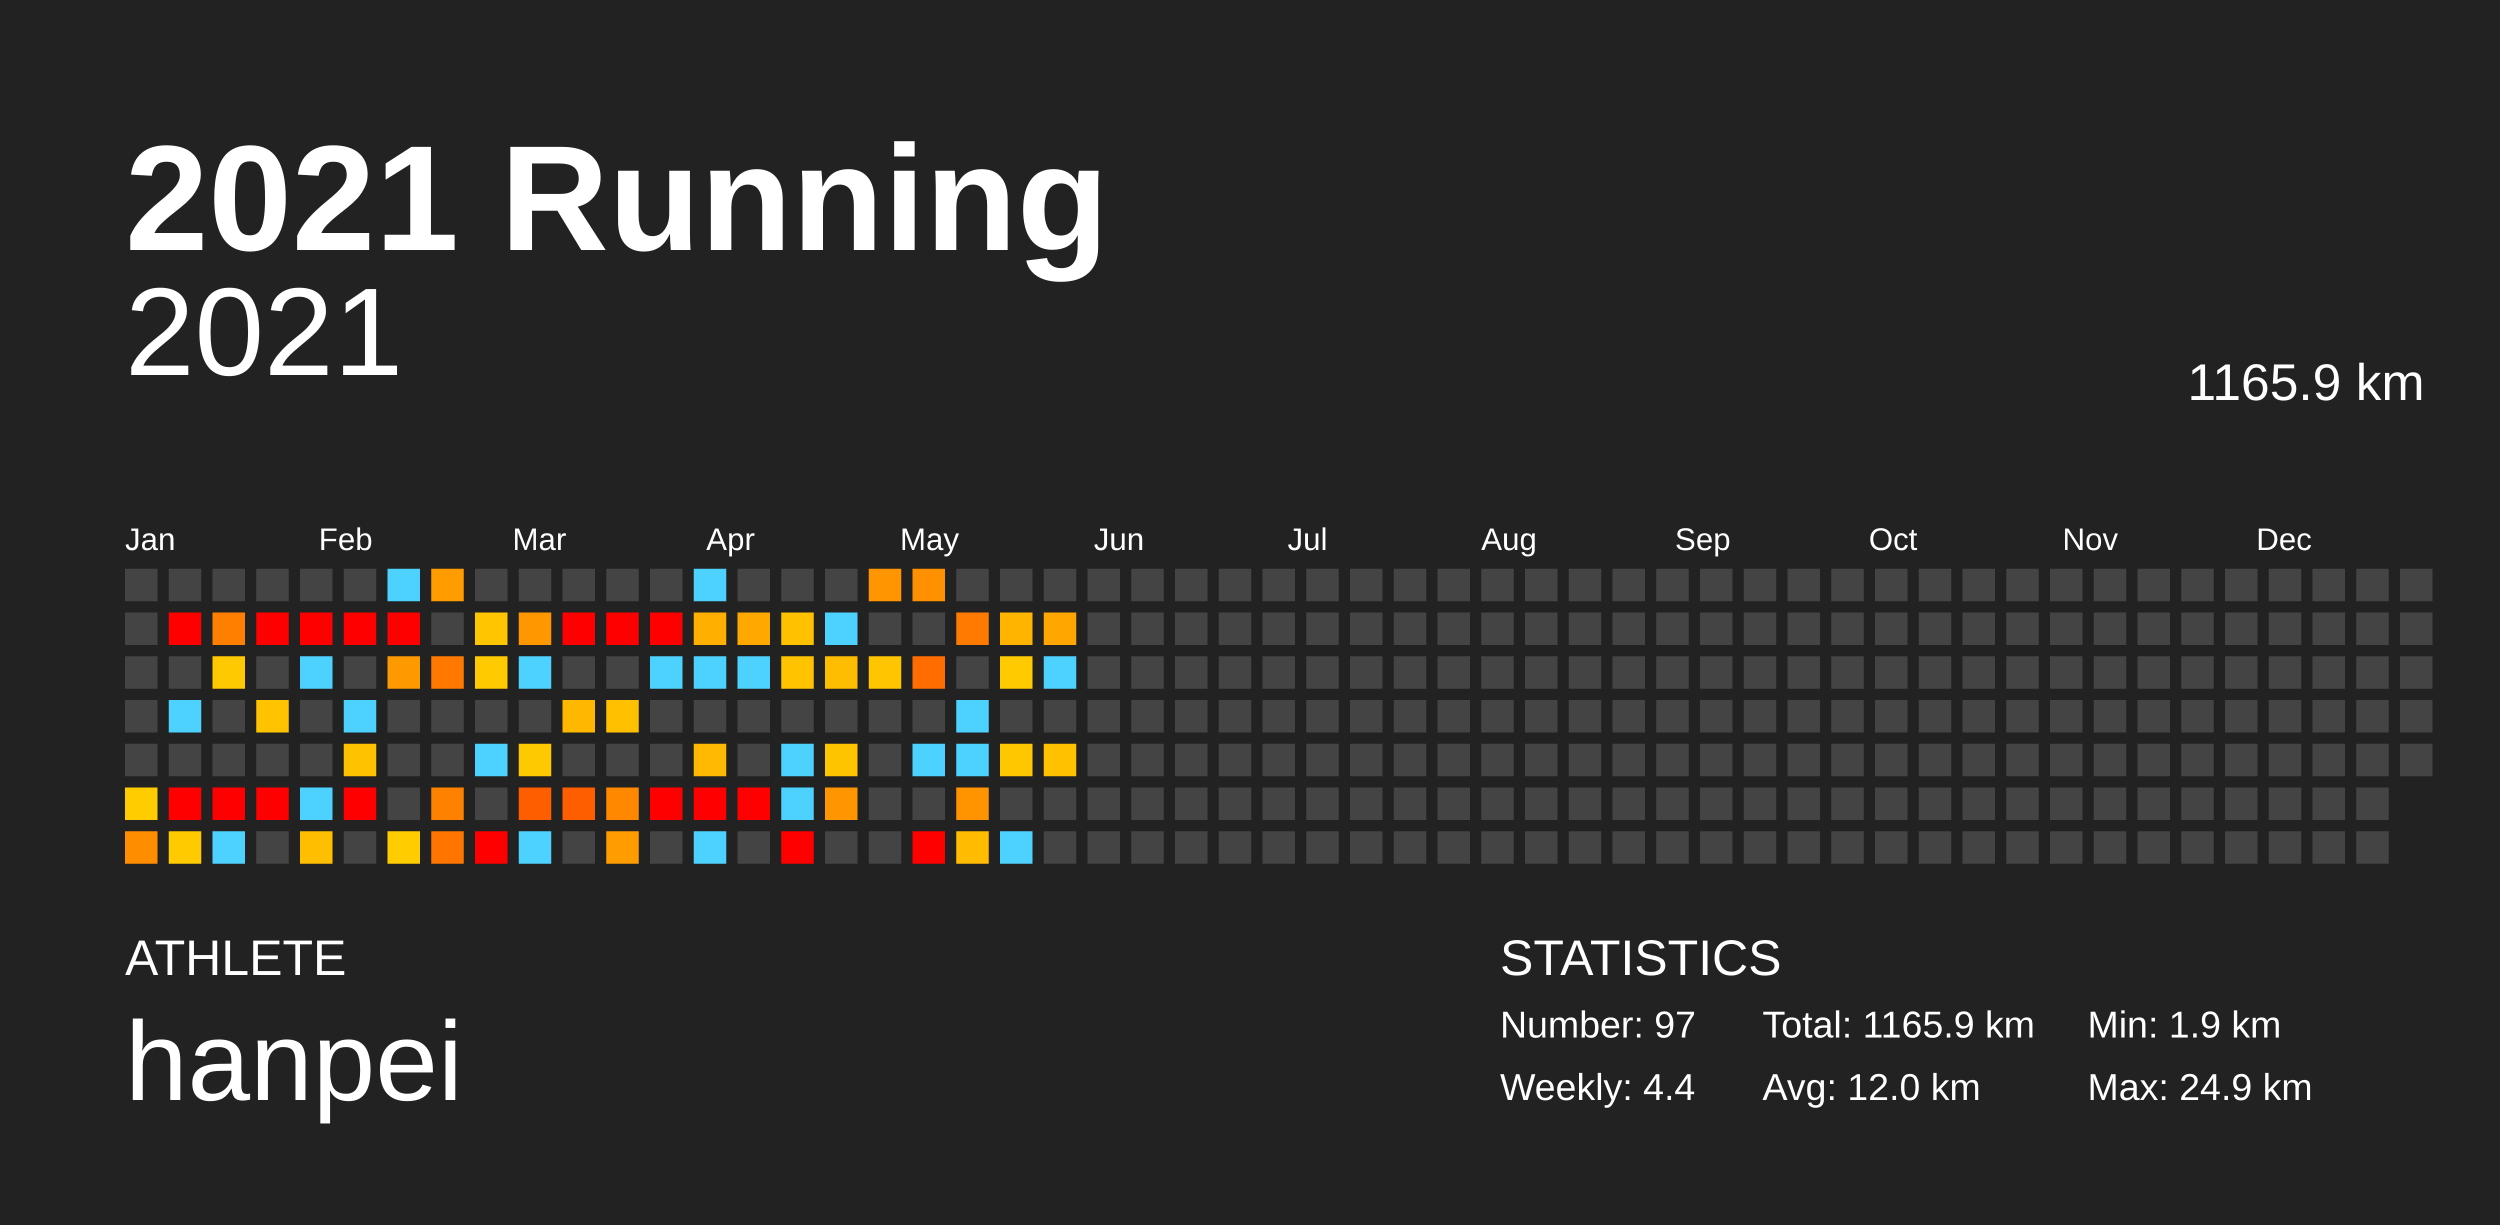
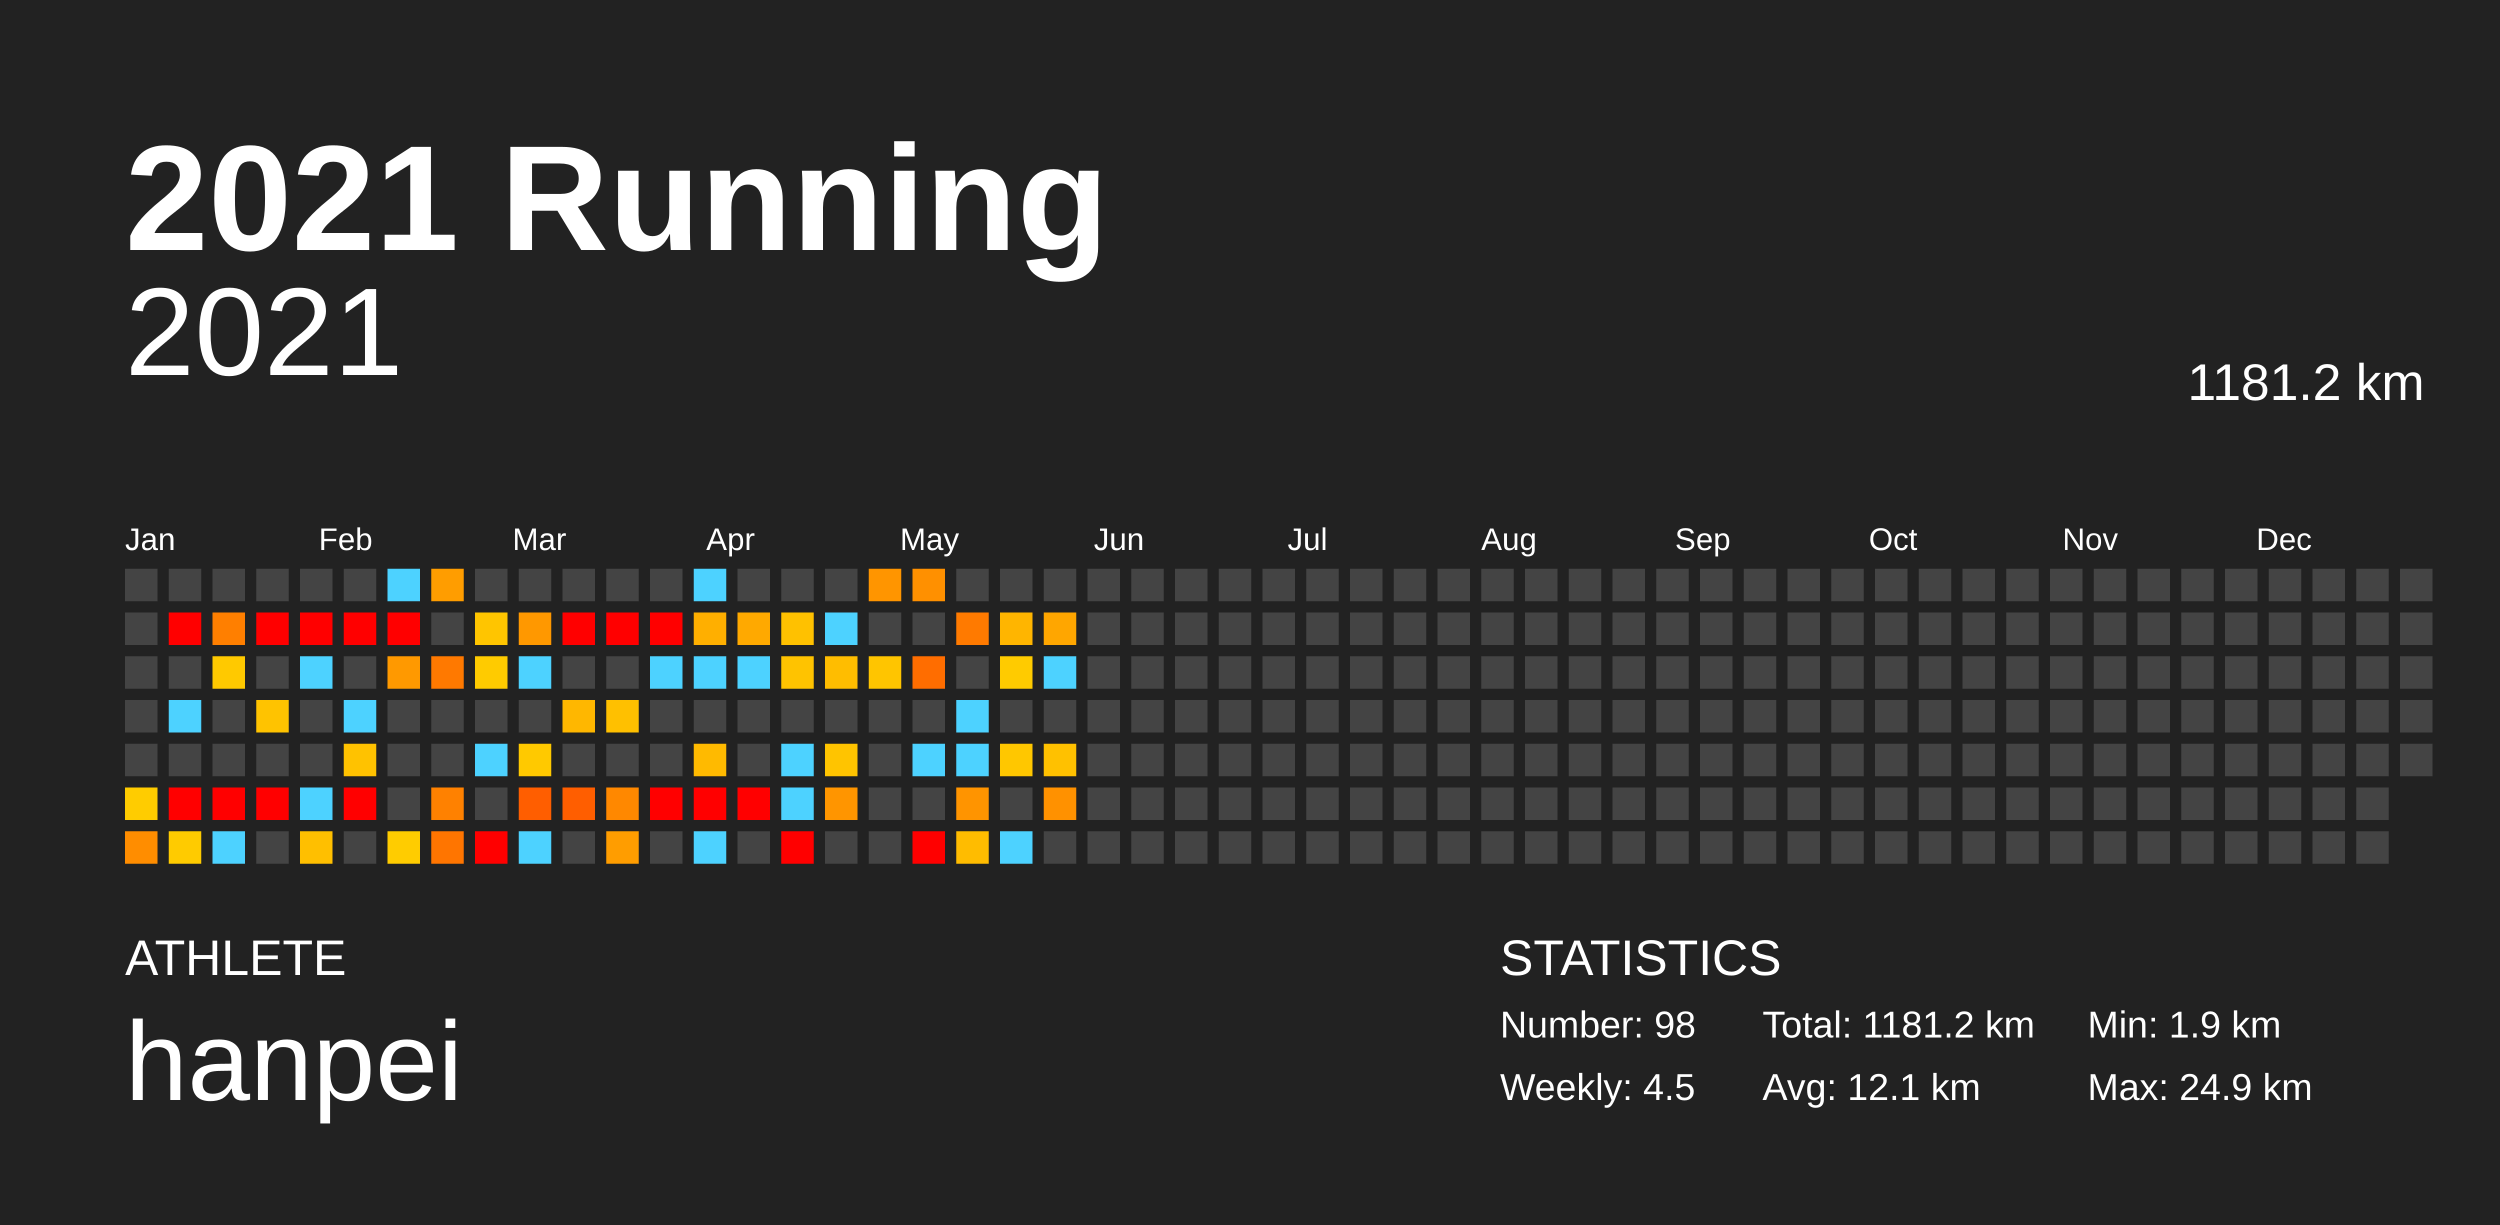
<svg xmlns="http://www.w3.org/2000/svg" baseProfile="full" height="98mm" version="1.1" viewBox="0,0,200,98" width="200mm">
  <defs />
  <rect fill="#222222" height="98" width="200" x="0" y="0" />
  <text fill="#FFFFFF" style="font-size:12px; font-family:Arial; font-weight:bold;" x="10" y="20">2021 Running</text>
  <text fill="#FFFFFF" style="font-size:4px; font-family:Arial" x="10" y="78">ATHLETE</text>
  <text fill="#FFFFFF" style="font-size:9px; font-family:Arial" x="10" y="88">hanpei</text>
  <text fill="#FFFFFF" style="font-size:4px; font-family:Arial" x="120" y="78">STATISTICS</text>
-   <text fill="#FFFFFF" style="font-size:3px; font-family:Arial" x="120" y="83">Number: 97</text>
-   <text fill="#FFFFFF" style="font-size:3px; font-family:Arial" x="120" y="88">Weekly: 4.4</text>
-   <text fill="#FFFFFF" style="font-size:3px; font-family:Arial" x="141" y="83">Total: 1165.9 km</text>
-   <text fill="#FFFFFF" style="font-size:3px; font-family:Arial" x="141" y="88">Avg: 12.0 km</text>
+   <text fill="#FFFFFF" style="font-size:3px; font-family:Arial" x="120" y="83">Number: 98</text>
+   <text fill="#FFFFFF" style="font-size:3px; font-family:Arial" x="120" y="88">Weekly: 4.5</text>
+   <text fill="#FFFFFF" style="font-size:3px; font-family:Arial" x="141" y="83">Total: 1181.2 km</text>
+   <text fill="#FFFFFF" style="font-size:3px; font-family:Arial" x="141" y="88">Avg: 12.1 km</text>
  <text fill="#FFFFFF" style="font-size:3px; font-family:Arial" x="167" y="83">Min: 1.9 km</text>
  <text fill="#FFFFFF" style="font-size:3px; font-family:Arial" x="167" y="88">Max: 24.9 km</text>
  <text alignment-baseline="hanging" fill="#FFFFFF" style="font-size:10.0px; font-family:Arial;" x="10" y="30">2021</text>
-   <text alignment-baseline="hanging" fill="#FFFFFF" style="font-size:4.125px; font-family:Arial;" x="175" y="32">1165.9 km</text>
+   <text alignment-baseline="hanging" fill="#FFFFFF" style="font-size:4.125px; font-family:Arial;" x="175" y="32">1181.2 km</text>
  <text fill="#FFFFFF" style="font-size:2.5px; font-family:Arial" x="10.0" y="44">Jan</text>
  <text fill="#FFFFFF" style="font-size:2.5px; font-family:Arial" x="25.5" y="44">Feb</text>
  <text fill="#FFFFFF" style="font-size:2.5px; font-family:Arial" x="41.0" y="44">Mar</text>
  <text fill="#FFFFFF" style="font-size:2.5px; font-family:Arial" x="56.5" y="44">Apr</text>
  <text fill="#FFFFFF" style="font-size:2.5px; font-family:Arial" x="72.0" y="44">May</text>
  <text fill="#FFFFFF" style="font-size:2.5px; font-family:Arial" x="87.5" y="44">Jun</text>
  <text fill="#FFFFFF" style="font-size:2.5px; font-family:Arial" x="103.0" y="44">Jul</text>
  <text fill="#FFFFFF" style="font-size:2.5px; font-family:Arial" x="118.5" y="44">Aug</text>
  <text fill="#FFFFFF" style="font-size:2.5px; font-family:Arial" x="134.0" y="44">Sep</text>
  <text fill="#FFFFFF" style="font-size:2.5px; font-family:Arial" x="149.5" y="44">Oct</text>
  <text fill="#FFFFFF" style="font-size:2.5px; font-family:Arial" x="165.0" y="44">Nov</text>
  <text fill="#FFFFFF" style="font-size:2.5px; font-family:Arial" x="180.5" y="44">Dec</text>
  <rect fill="#444444" height="2.6" width="2.6" x="10.0" y="45.5" />
  <rect fill="#444444" height="2.6" width="2.6" x="10.0" y="49.0" />
  <rect fill="#444444" height="2.6" width="2.6" x="10.0" y="52.5" />
  <rect fill="#444444" height="2.6" width="2.6" x="10.0" y="56.0" />
  <rect fill="#444444" height="2.6" width="2.6" x="10.0" y="59.5" />
  <rect fill="#ffcc00" height="2.6" width="2.6" x="10.0" y="63.0" />
  <rect fill="#ff8d00" height="2.6" width="2.6" x="10.0" y="66.5" />
  <rect fill="#444444" height="2.6" width="2.6" x="13.5" y="45.5" />
  <rect fill="red" height="2.6" width="2.6" x="13.5" y="49.0" />
  <rect fill="#444444" height="2.6" width="2.6" x="13.5" y="52.5" />
  <rect fill="#4dd2ff" height="2.6" width="2.6" x="13.5" y="56.0" />
  <rect fill="#444444" height="2.6" width="2.6" x="13.5" y="59.5" />
  <rect fill="red" height="2.6" width="2.6" x="13.5" y="63.0" />
  <rect fill="#ffcb00" height="2.6" width="2.6" x="13.5" y="66.5" />
  <rect fill="#444444" height="2.6" width="2.6" x="17.0" y="45.5" />
  <rect fill="#ff7f00" height="2.6" width="2.6" x="17.0" y="49.0" />
  <rect fill="#ffc900" height="2.6" width="2.6" x="17.0" y="52.5" />
  <rect fill="#444444" height="2.6" width="2.6" x="17.0" y="56.0" />
  <rect fill="#444444" height="2.6" width="2.6" x="17.0" y="59.5" />
  <rect fill="red" height="2.6" width="2.6" x="17.0" y="63.0" />
  <rect fill="#4dd2ff" height="2.6" width="2.6" x="17.0" y="66.5" />
  <rect fill="#444444" height="2.6" width="2.6" x="20.5" y="45.5" />
  <rect fill="red" height="2.6" width="2.6" x="20.5" y="49.0" />
  <rect fill="#444444" height="2.6" width="2.6" x="20.5" y="52.5" />
  <rect fill="#ffc300" height="2.6" width="2.6" x="20.5" y="56.0" />
  <rect fill="#444444" height="2.6" width="2.6" x="20.5" y="59.5" />
  <rect fill="red" height="2.6" width="2.6" x="20.5" y="63.0" />
  <rect fill="#444444" height="2.6" width="2.6" x="20.5" y="66.5" />
  <rect fill="#444444" height="2.6" width="2.6" x="24.0" y="45.5" />
  <rect fill="red" height="2.6" width="2.6" x="24.0" y="49.0" />
  <rect fill="#4dd2ff" height="2.6" width="2.6" x="24.0" y="52.5" />
  <rect fill="#444444" height="2.6" width="2.6" x="24.0" y="56.0" />
  <rect fill="#444444" height="2.6" width="2.6" x="24.0" y="59.5" />
  <rect fill="#4dd2ff" height="2.6" width="2.6" x="24.0" y="63.0" />
  <rect fill="#ffbf00" height="2.6" width="2.6" x="24.0" y="66.5" />
  <rect fill="#444444" height="2.6" width="2.6" x="27.5" y="45.5" />
  <rect fill="red" height="2.6" width="2.6" x="27.5" y="49.0" />
  <rect fill="#444444" height="2.6" width="2.6" x="27.5" y="52.5" />
  <rect fill="#4dd2ff" height="2.6" width="2.6" x="27.5" y="56.0" />
  <rect fill="#ffc200" height="2.6" width="2.6" x="27.5" y="59.5" />
  <rect fill="red" height="2.6" width="2.6" x="27.5" y="63.0" />
  <rect fill="#444444" height="2.6" width="2.6" x="27.5" y="66.5" />
  <rect fill="#4dd2ff" height="2.6" width="2.6" x="31.0" y="45.5" />
  <rect fill="red" height="2.6" width="2.6" x="31.0" y="49.0" />
  <rect fill="#ff9900" height="2.6" width="2.6" x="31.0" y="52.5" />
  <rect fill="#444444" height="2.6" width="2.6" x="31.0" y="56.0" />
  <rect fill="#444444" height="2.6" width="2.6" x="31.0" y="59.5" />
  <rect fill="#444444" height="2.6" width="2.6" x="31.0" y="63.0" />
  <rect fill="#ffcc00" height="2.6" width="2.6" x="31.0" y="66.5" />
  <rect fill="#ff9d00" height="2.6" width="2.6" x="34.5" y="45.5" />
  <rect fill="#444444" height="2.6" width="2.6" x="34.5" y="49.0" />
  <rect fill="#ff7900" height="2.6" width="2.6" x="34.5" y="52.5" />
  <rect fill="#444444" height="2.6" width="2.6" x="34.5" y="56.0" />
  <rect fill="#444444" height="2.6" width="2.6" x="34.5" y="59.5" />
  <rect fill="#ff8100" height="2.6" width="2.6" x="34.5" y="63.0" />
  <rect fill="#ff7500" height="2.6" width="2.6" x="34.5" y="66.5" />
  <rect fill="#444444" height="2.6" width="2.6" x="38.0" y="45.5" />
  <rect fill="#ffc500" height="2.6" width="2.6" x="38.0" y="49.0" />
  <rect fill="#ffcb00" height="2.6" width="2.6" x="38.0" y="52.5" />
  <rect fill="#444444" height="2.6" width="2.6" x="38.0" y="56.0" />
  <rect fill="#4dd2ff" height="2.6" width="2.6" x="38.0" y="59.5" />
  <rect fill="#444444" height="2.6" width="2.6" x="38.0" y="63.0" />
  <rect fill="red" height="2.6" width="2.6" x="38.0" y="66.5" />
  <rect fill="#444444" height="2.6" width="2.6" x="41.5" y="45.5" />
  <rect fill="#ff9800" height="2.6" width="2.6" x="41.5" y="49.0" />
  <rect fill="#4dd2ff" height="2.6" width="2.6" x="41.5" y="52.5" />
  <rect fill="#444444" height="2.6" width="2.6" x="41.5" y="56.0" />
  <rect fill="#ffc900" height="2.6" width="2.6" x="41.5" y="59.5" />
  <rect fill="#ff5e00" height="2.6" width="2.6" x="41.5" y="63.0" />
  <rect fill="#4dd2ff" height="2.6" width="2.6" x="41.5" y="66.5" />
  <rect fill="#444444" height="2.6" width="2.6" x="45.0" y="45.5" />
  <rect fill="red" height="2.6" width="2.6" x="45.0" y="49.0" />
  <rect fill="#444444" height="2.6" width="2.6" x="45.0" y="52.5" />
  <rect fill="#ffb700" height="2.6" width="2.6" x="45.0" y="56.0" />
  <rect fill="#444444" height="2.6" width="2.6" x="45.0" y="59.5" />
  <rect fill="#ff5e00" height="2.6" width="2.6" x="45.0" y="63.0" />
  <rect fill="#444444" height="2.6" width="2.6" x="45.0" y="66.5" />
  <rect fill="#444444" height="2.6" width="2.6" x="48.5" y="45.5" />
  <rect fill="red" height="2.6" width="2.6" x="48.5" y="49.0" />
  <rect fill="#444444" height="2.6" width="2.6" x="48.5" y="52.5" />
  <rect fill="#ffc000" height="2.6" width="2.6" x="48.5" y="56.0" />
  <rect fill="#444444" height="2.6" width="2.6" x="48.5" y="59.5" />
  <rect fill="#ff8800" height="2.6" width="2.6" x="48.5" y="63.0" />
  <rect fill="#ff9d00" height="2.6" width="2.6" x="48.5" y="66.5" />
  <rect fill="#444444" height="2.6" width="2.6" x="52.0" y="45.5" />
  <rect fill="red" height="2.6" width="2.6" x="52.0" y="49.0" />
  <rect fill="#4dd2ff" height="2.6" width="2.6" x="52.0" y="52.5" />
  <rect fill="#444444" height="2.6" width="2.6" x="52.0" y="56.0" />
  <rect fill="#444444" height="2.6" width="2.6" x="52.0" y="59.5" />
  <rect fill="red" height="2.6" width="2.6" x="52.0" y="63.0" />
  <rect fill="#444444" height="2.6" width="2.6" x="52.0" y="66.5" />
  <rect fill="#4dd2ff" height="2.6" width="2.6" x="55.5" y="45.5" />
  <rect fill="#ffaf00" height="2.6" width="2.6" x="55.5" y="49.0" />
  <rect fill="#4dd2ff" height="2.6" width="2.6" x="55.5" y="52.5" />
  <rect fill="#444444" height="2.6" width="2.6" x="55.5" y="56.0" />
  <rect fill="#ffba00" height="2.6" width="2.6" x="55.5" y="59.5" />
  <rect fill="red" height="2.6" width="2.6" x="55.5" y="63.0" />
  <rect fill="#4dd2ff" height="2.6" width="2.6" x="55.5" y="66.5" />
  <rect fill="#444444" height="2.6" width="2.6" x="59.0" y="45.5" />
  <rect fill="#ffa900" height="2.6" width="2.6" x="59.0" y="49.0" />
  <rect fill="#4dd2ff" height="2.6" width="2.6" x="59.0" y="52.5" />
  <rect fill="#444444" height="2.6" width="2.6" x="59.0" y="56.0" />
  <rect fill="#444444" height="2.6" width="2.6" x="59.0" y="59.5" />
  <rect fill="red" height="2.6" width="2.6" x="59.0" y="63.0" />
  <rect fill="#444444" height="2.6" width="2.6" x="59.0" y="66.5" />
  <rect fill="#444444" height="2.6" width="2.6" x="62.5" y="45.5" />
  <rect fill="#ffc100" height="2.6" width="2.6" x="62.5" y="49.0" />
  <rect fill="#ffc300" height="2.6" width="2.6" x="62.5" y="52.5" />
  <rect fill="#444444" height="2.6" width="2.6" x="62.5" y="56.0" />
  <rect fill="#4dd2ff" height="2.6" width="2.6" x="62.5" y="59.5" />
  <rect fill="#4dd2ff" height="2.6" width="2.6" x="62.5" y="63.0" />
  <rect fill="red" height="2.6" width="2.6" x="62.5" y="66.5" />
  <rect fill="#444444" height="2.6" width="2.6" x="66.0" y="45.5" />
  <rect fill="#4dd2ff" height="2.6" width="2.6" x="66.0" y="49.0" />
  <rect fill="#ffbd00" height="2.6" width="2.6" x="66.0" y="52.5" />
  <rect fill="#444444" height="2.6" width="2.6" x="66.0" y="56.0" />
  <rect fill="#ffc400" height="2.6" width="2.6" x="66.0" y="59.5" />
  <rect fill="#ff9500" height="2.6" width="2.6" x="66.0" y="63.0" />
  <rect fill="#444444" height="2.6" width="2.6" x="66.0" y="66.5" />
  <rect fill="#ff9500" height="2.6" width="2.6" x="69.5" y="45.5" />
  <rect fill="#444444" height="2.6" width="2.6" x="69.5" y="49.0" />
  <rect fill="#ffc500" height="2.6" width="2.6" x="69.5" y="52.5" />
  <rect fill="#444444" height="2.6" width="2.6" x="69.5" y="56.0" />
  <rect fill="#444444" height="2.6" width="2.6" x="69.5" y="59.5" />
  <rect fill="#444444" height="2.6" width="2.6" x="69.5" y="63.0" />
  <rect fill="#444444" height="2.6" width="2.6" x="69.5" y="66.5" />
  <rect fill="#ff9000" height="2.6" width="2.6" x="73.0" y="45.5" />
  <rect fill="#444444" height="2.6" width="2.6" x="73.0" y="49.0" />
  <rect fill="#ff6d00" height="2.6" width="2.6" x="73.0" y="52.5" />
  <rect fill="#444444" height="2.6" width="2.6" x="73.0" y="56.0" />
  <rect fill="#4dd2ff" height="2.6" width="2.6" x="73.0" y="59.5" />
  <rect fill="#444444" height="2.6" width="2.6" x="73.0" y="63.0" />
  <rect fill="red" height="2.6" width="2.6" x="73.0" y="66.5" />
  <rect fill="#444444" height="2.6" width="2.6" x="76.5" y="45.5" />
  <rect fill="#ff7a00" height="2.6" width="2.6" x="76.5" y="49.0" />
  <rect fill="#444444" height="2.6" width="2.6" x="76.5" y="52.5" />
  <rect fill="#4dd2ff" height="2.6" width="2.6" x="76.5" y="56.0" />
  <rect fill="#4dd2ff" height="2.6" width="2.6" x="76.5" y="59.5" />
  <rect fill="#ff9400" height="2.6" width="2.6" x="76.5" y="63.0" />
  <rect fill="#ffbc00" height="2.6" width="2.6" x="76.5" y="66.5" />
  <rect fill="#444444" height="2.6" width="2.6" x="80.0" y="45.5" />
  <rect fill="#ffb500" height="2.6" width="2.6" x="80.0" y="49.0" />
  <rect fill="#ffcb00" height="2.6" width="2.6" x="80.0" y="52.5" />
  <rect fill="#444444" height="2.6" width="2.6" x="80.0" y="56.0" />
  <rect fill="#ffc700" height="2.6" width="2.6" x="80.0" y="59.5" />
  <rect fill="#444444" height="2.6" width="2.6" x="80.0" y="63.0" />
  <rect fill="#4dd2ff" height="2.6" width="2.6" x="80.0" y="66.5" />
  <rect fill="#444444" height="2.6" width="2.6" x="83.5" y="45.5" />
  <rect fill="#ffa600" height="2.6" width="2.6" x="83.5" y="49.0" />
  <rect fill="#4dd2ff" height="2.6" width="2.6" x="83.5" y="52.5" />
  <rect fill="#444444" height="2.6" width="2.6" x="83.5" y="56.0" />
  <rect fill="#ffc100" height="2.6" width="2.6" x="83.5" y="59.5" />
-   <rect fill="#444444" height="2.6" width="2.6" x="83.5" y="63.0" />
+   <rect fill="#ff9100" height="2.6" width="2.6" x="83.5" y="63.0" />
  <rect fill="#444444" height="2.6" width="2.6" x="83.5" y="66.5" />
  <rect fill="#444444" height="2.6" width="2.6" x="87.0" y="45.5" />
  <rect fill="#444444" height="2.6" width="2.6" x="87.0" y="49.0" />
  <rect fill="#444444" height="2.6" width="2.6" x="87.0" y="52.5" />
  <rect fill="#444444" height="2.6" width="2.6" x="87.0" y="56.0" />
  <rect fill="#444444" height="2.6" width="2.6" x="87.0" y="59.5" />
  <rect fill="#444444" height="2.6" width="2.6" x="87.0" y="63.0" />
  <rect fill="#444444" height="2.6" width="2.6" x="87.0" y="66.5" />
  <rect fill="#444444" height="2.6" width="2.6" x="90.5" y="45.5" />
  <rect fill="#444444" height="2.6" width="2.6" x="90.5" y="49.0" />
  <rect fill="#444444" height="2.6" width="2.6" x="90.5" y="52.5" />
  <rect fill="#444444" height="2.6" width="2.6" x="90.5" y="56.0" />
  <rect fill="#444444" height="2.6" width="2.6" x="90.5" y="59.5" />
  <rect fill="#444444" height="2.6" width="2.6" x="90.5" y="63.0" />
  <rect fill="#444444" height="2.6" width="2.6" x="90.5" y="66.5" />
  <rect fill="#444444" height="2.6" width="2.6" x="94.0" y="45.5" />
  <rect fill="#444444" height="2.6" width="2.6" x="94.0" y="49.0" />
  <rect fill="#444444" height="2.6" width="2.6" x="94.0" y="52.5" />
  <rect fill="#444444" height="2.6" width="2.6" x="94.0" y="56.0" />
  <rect fill="#444444" height="2.6" width="2.6" x="94.0" y="59.5" />
  <rect fill="#444444" height="2.6" width="2.6" x="94.0" y="63.0" />
  <rect fill="#444444" height="2.6" width="2.6" x="94.0" y="66.5" />
  <rect fill="#444444" height="2.6" width="2.6" x="97.5" y="45.5" />
  <rect fill="#444444" height="2.6" width="2.6" x="97.5" y="49.0" />
  <rect fill="#444444" height="2.6" width="2.6" x="97.5" y="52.5" />
  <rect fill="#444444" height="2.6" width="2.6" x="97.5" y="56.0" />
  <rect fill="#444444" height="2.6" width="2.6" x="97.5" y="59.5" />
  <rect fill="#444444" height="2.6" width="2.6" x="97.5" y="63.0" />
  <rect fill="#444444" height="2.6" width="2.6" x="97.5" y="66.5" />
  <rect fill="#444444" height="2.6" width="2.6" x="101.0" y="45.5" />
  <rect fill="#444444" height="2.6" width="2.6" x="101.0" y="49.0" />
  <rect fill="#444444" height="2.6" width="2.6" x="101.0" y="52.5" />
  <rect fill="#444444" height="2.6" width="2.6" x="101.0" y="56.0" />
  <rect fill="#444444" height="2.6" width="2.6" x="101.0" y="59.5" />
  <rect fill="#444444" height="2.6" width="2.6" x="101.0" y="63.0" />
  <rect fill="#444444" height="2.6" width="2.6" x="101.0" y="66.5" />
  <rect fill="#444444" height="2.6" width="2.6" x="104.5" y="45.5" />
  <rect fill="#444444" height="2.6" width="2.6" x="104.5" y="49.0" />
  <rect fill="#444444" height="2.6" width="2.6" x="104.5" y="52.5" />
  <rect fill="#444444" height="2.6" width="2.6" x="104.5" y="56.0" />
  <rect fill="#444444" height="2.6" width="2.6" x="104.5" y="59.5" />
  <rect fill="#444444" height="2.6" width="2.6" x="104.5" y="63.0" />
  <rect fill="#444444" height="2.6" width="2.6" x="104.5" y="66.5" />
  <rect fill="#444444" height="2.6" width="2.6" x="108.0" y="45.5" />
  <rect fill="#444444" height="2.6" width="2.6" x="108.0" y="49.0" />
  <rect fill="#444444" height="2.6" width="2.6" x="108.0" y="52.5" />
  <rect fill="#444444" height="2.6" width="2.6" x="108.0" y="56.0" />
  <rect fill="#444444" height="2.6" width="2.6" x="108.0" y="59.5" />
  <rect fill="#444444" height="2.6" width="2.6" x="108.0" y="63.0" />
  <rect fill="#444444" height="2.6" width="2.6" x="108.0" y="66.5" />
  <rect fill="#444444" height="2.6" width="2.6" x="111.5" y="45.5" />
  <rect fill="#444444" height="2.6" width="2.6" x="111.5" y="49.0" />
  <rect fill="#444444" height="2.6" width="2.6" x="111.5" y="52.5" />
  <rect fill="#444444" height="2.6" width="2.6" x="111.5" y="56.0" />
  <rect fill="#444444" height="2.6" width="2.6" x="111.5" y="59.5" />
  <rect fill="#444444" height="2.6" width="2.6" x="111.5" y="63.0" />
  <rect fill="#444444" height="2.6" width="2.6" x="111.5" y="66.5" />
  <rect fill="#444444" height="2.6" width="2.6" x="115.0" y="45.5" />
  <rect fill="#444444" height="2.6" width="2.6" x="115.0" y="49.0" />
  <rect fill="#444444" height="2.6" width="2.6" x="115.0" y="52.5" />
  <rect fill="#444444" height="2.6" width="2.6" x="115.0" y="56.0" />
  <rect fill="#444444" height="2.6" width="2.6" x="115.0" y="59.5" />
  <rect fill="#444444" height="2.6" width="2.6" x="115.0" y="63.0" />
  <rect fill="#444444" height="2.6" width="2.6" x="115.0" y="66.5" />
  <rect fill="#444444" height="2.6" width="2.6" x="118.5" y="45.5" />
  <rect fill="#444444" height="2.6" width="2.6" x="118.5" y="49.0" />
  <rect fill="#444444" height="2.6" width="2.6" x="118.5" y="52.5" />
  <rect fill="#444444" height="2.6" width="2.6" x="118.5" y="56.0" />
  <rect fill="#444444" height="2.6" width="2.6" x="118.5" y="59.5" />
  <rect fill="#444444" height="2.6" width="2.6" x="118.5" y="63.0" />
  <rect fill="#444444" height="2.6" width="2.6" x="118.5" y="66.5" />
  <rect fill="#444444" height="2.6" width="2.6" x="122.0" y="45.5" />
  <rect fill="#444444" height="2.6" width="2.6" x="122.0" y="49.0" />
  <rect fill="#444444" height="2.6" width="2.6" x="122.0" y="52.5" />
  <rect fill="#444444" height="2.6" width="2.6" x="122.0" y="56.0" />
  <rect fill="#444444" height="2.6" width="2.6" x="122.0" y="59.5" />
  <rect fill="#444444" height="2.6" width="2.6" x="122.0" y="63.0" />
  <rect fill="#444444" height="2.6" width="2.6" x="122.0" y="66.5" />
  <rect fill="#444444" height="2.6" width="2.6" x="125.5" y="45.5" />
  <rect fill="#444444" height="2.6" width="2.6" x="125.5" y="49.0" />
  <rect fill="#444444" height="2.6" width="2.6" x="125.5" y="52.5" />
  <rect fill="#444444" height="2.6" width="2.6" x="125.5" y="56.0" />
  <rect fill="#444444" height="2.6" width="2.6" x="125.5" y="59.5" />
  <rect fill="#444444" height="2.6" width="2.6" x="125.5" y="63.0" />
  <rect fill="#444444" height="2.6" width="2.6" x="125.5" y="66.5" />
  <rect fill="#444444" height="2.6" width="2.6" x="129.0" y="45.5" />
  <rect fill="#444444" height="2.6" width="2.6" x="129.0" y="49.0" />
  <rect fill="#444444" height="2.6" width="2.6" x="129.0" y="52.5" />
  <rect fill="#444444" height="2.6" width="2.6" x="129.0" y="56.0" />
  <rect fill="#444444" height="2.6" width="2.6" x="129.0" y="59.5" />
  <rect fill="#444444" height="2.6" width="2.6" x="129.0" y="63.0" />
  <rect fill="#444444" height="2.6" width="2.6" x="129.0" y="66.5" />
  <rect fill="#444444" height="2.6" width="2.6" x="132.5" y="45.5" />
  <rect fill="#444444" height="2.6" width="2.6" x="132.5" y="49.0" />
  <rect fill="#444444" height="2.6" width="2.6" x="132.5" y="52.5" />
  <rect fill="#444444" height="2.6" width="2.6" x="132.5" y="56.0" />
  <rect fill="#444444" height="2.6" width="2.6" x="132.5" y="59.5" />
  <rect fill="#444444" height="2.6" width="2.6" x="132.5" y="63.0" />
  <rect fill="#444444" height="2.6" width="2.6" x="132.5" y="66.5" />
  <rect fill="#444444" height="2.6" width="2.6" x="136.0" y="45.5" />
  <rect fill="#444444" height="2.6" width="2.6" x="136.0" y="49.0" />
  <rect fill="#444444" height="2.6" width="2.6" x="136.0" y="52.5" />
  <rect fill="#444444" height="2.6" width="2.6" x="136.0" y="56.0" />
  <rect fill="#444444" height="2.6" width="2.6" x="136.0" y="59.5" />
  <rect fill="#444444" height="2.6" width="2.6" x="136.0" y="63.0" />
  <rect fill="#444444" height="2.6" width="2.6" x="136.0" y="66.5" />
  <rect fill="#444444" height="2.6" width="2.6" x="139.5" y="45.5" />
  <rect fill="#444444" height="2.6" width="2.6" x="139.5" y="49.0" />
  <rect fill="#444444" height="2.6" width="2.6" x="139.5" y="52.5" />
  <rect fill="#444444" height="2.6" width="2.6" x="139.5" y="56.0" />
  <rect fill="#444444" height="2.6" width="2.6" x="139.5" y="59.5" />
  <rect fill="#444444" height="2.6" width="2.6" x="139.5" y="63.0" />
  <rect fill="#444444" height="2.6" width="2.6" x="139.5" y="66.5" />
  <rect fill="#444444" height="2.6" width="2.6" x="143.0" y="45.5" />
  <rect fill="#444444" height="2.6" width="2.6" x="143.0" y="49.0" />
  <rect fill="#444444" height="2.6" width="2.6" x="143.0" y="52.5" />
  <rect fill="#444444" height="2.6" width="2.6" x="143.0" y="56.0" />
  <rect fill="#444444" height="2.6" width="2.6" x="143.0" y="59.5" />
  <rect fill="#444444" height="2.6" width="2.6" x="143.0" y="63.0" />
  <rect fill="#444444" height="2.6" width="2.6" x="143.0" y="66.5" />
  <rect fill="#444444" height="2.6" width="2.6" x="146.5" y="45.5" />
  <rect fill="#444444" height="2.6" width="2.6" x="146.5" y="49.0" />
  <rect fill="#444444" height="2.6" width="2.6" x="146.5" y="52.5" />
  <rect fill="#444444" height="2.6" width="2.6" x="146.5" y="56.0" />
  <rect fill="#444444" height="2.6" width="2.6" x="146.5" y="59.5" />
  <rect fill="#444444" height="2.6" width="2.6" x="146.5" y="63.0" />
  <rect fill="#444444" height="2.6" width="2.6" x="146.5" y="66.5" />
  <rect fill="#444444" height="2.6" width="2.6" x="150.0" y="45.5" />
  <rect fill="#444444" height="2.6" width="2.6" x="150.0" y="49.0" />
  <rect fill="#444444" height="2.6" width="2.6" x="150.0" y="52.5" />
  <rect fill="#444444" height="2.6" width="2.6" x="150.0" y="56.0" />
  <rect fill="#444444" height="2.6" width="2.6" x="150.0" y="59.5" />
  <rect fill="#444444" height="2.6" width="2.6" x="150.0" y="63.0" />
  <rect fill="#444444" height="2.6" width="2.6" x="150.0" y="66.5" />
  <rect fill="#444444" height="2.6" width="2.6" x="153.5" y="45.5" />
  <rect fill="#444444" height="2.6" width="2.6" x="153.5" y="49.0" />
  <rect fill="#444444" height="2.6" width="2.6" x="153.5" y="52.5" />
  <rect fill="#444444" height="2.6" width="2.6" x="153.5" y="56.0" />
  <rect fill="#444444" height="2.6" width="2.6" x="153.5" y="59.5" />
  <rect fill="#444444" height="2.6" width="2.6" x="153.5" y="63.0" />
  <rect fill="#444444" height="2.6" width="2.6" x="153.5" y="66.5" />
  <rect fill="#444444" height="2.6" width="2.6" x="157.0" y="45.5" />
  <rect fill="#444444" height="2.6" width="2.6" x="157.0" y="49.0" />
  <rect fill="#444444" height="2.6" width="2.6" x="157.0" y="52.5" />
  <rect fill="#444444" height="2.6" width="2.6" x="157.0" y="56.0" />
  <rect fill="#444444" height="2.6" width="2.6" x="157.0" y="59.5" />
  <rect fill="#444444" height="2.6" width="2.6" x="157.0" y="63.0" />
  <rect fill="#444444" height="2.6" width="2.6" x="157.0" y="66.5" />
  <rect fill="#444444" height="2.6" width="2.6" x="160.5" y="45.5" />
  <rect fill="#444444" height="2.6" width="2.6" x="160.5" y="49.0" />
  <rect fill="#444444" height="2.6" width="2.6" x="160.5" y="52.5" />
  <rect fill="#444444" height="2.6" width="2.6" x="160.5" y="56.0" />
  <rect fill="#444444" height="2.6" width="2.6" x="160.5" y="59.5" />
  <rect fill="#444444" height="2.6" width="2.6" x="160.5" y="63.0" />
  <rect fill="#444444" height="2.6" width="2.6" x="160.5" y="66.5" />
  <rect fill="#444444" height="2.6" width="2.6" x="164.0" y="45.5" />
  <rect fill="#444444" height="2.6" width="2.6" x="164.0" y="49.0" />
  <rect fill="#444444" height="2.6" width="2.6" x="164.0" y="52.5" />
  <rect fill="#444444" height="2.6" width="2.6" x="164.0" y="56.0" />
  <rect fill="#444444" height="2.6" width="2.6" x="164.0" y="59.5" />
  <rect fill="#444444" height="2.6" width="2.6" x="164.0" y="63.0" />
  <rect fill="#444444" height="2.6" width="2.6" x="164.0" y="66.5" />
  <rect fill="#444444" height="2.6" width="2.6" x="167.5" y="45.5" />
  <rect fill="#444444" height="2.6" width="2.6" x="167.5" y="49.0" />
  <rect fill="#444444" height="2.6" width="2.6" x="167.5" y="52.5" />
  <rect fill="#444444" height="2.6" width="2.6" x="167.5" y="56.0" />
  <rect fill="#444444" height="2.6" width="2.6" x="167.5" y="59.5" />
  <rect fill="#444444" height="2.6" width="2.6" x="167.5" y="63.0" />
  <rect fill="#444444" height="2.6" width="2.6" x="167.5" y="66.5" />
  <rect fill="#444444" height="2.6" width="2.6" x="171.0" y="45.5" />
  <rect fill="#444444" height="2.6" width="2.6" x="171.0" y="49.0" />
  <rect fill="#444444" height="2.6" width="2.6" x="171.0" y="52.5" />
  <rect fill="#444444" height="2.6" width="2.6" x="171.0" y="56.0" />
  <rect fill="#444444" height="2.6" width="2.6" x="171.0" y="59.5" />
  <rect fill="#444444" height="2.6" width="2.6" x="171.0" y="63.0" />
  <rect fill="#444444" height="2.6" width="2.6" x="171.0" y="66.5" />
  <rect fill="#444444" height="2.6" width="2.6" x="174.5" y="45.5" />
  <rect fill="#444444" height="2.6" width="2.6" x="174.5" y="49.0" />
  <rect fill="#444444" height="2.6" width="2.6" x="174.5" y="52.5" />
  <rect fill="#444444" height="2.6" width="2.6" x="174.5" y="56.0" />
  <rect fill="#444444" height="2.6" width="2.6" x="174.5" y="59.5" />
  <rect fill="#444444" height="2.6" width="2.6" x="174.5" y="63.0" />
  <rect fill="#444444" height="2.6" width="2.6" x="174.5" y="66.5" />
  <rect fill="#444444" height="2.6" width="2.6" x="178.0" y="45.5" />
  <rect fill="#444444" height="2.6" width="2.6" x="178.0" y="49.0" />
  <rect fill="#444444" height="2.6" width="2.6" x="178.0" y="52.5" />
  <rect fill="#444444" height="2.6" width="2.6" x="178.0" y="56.0" />
  <rect fill="#444444" height="2.6" width="2.6" x="178.0" y="59.5" />
  <rect fill="#444444" height="2.6" width="2.6" x="178.0" y="63.0" />
  <rect fill="#444444" height="2.6" width="2.6" x="178.0" y="66.5" />
  <rect fill="#444444" height="2.6" width="2.6" x="181.5" y="45.5" />
  <rect fill="#444444" height="2.6" width="2.6" x="181.5" y="49.0" />
  <rect fill="#444444" height="2.6" width="2.6" x="181.5" y="52.5" />
  <rect fill="#444444" height="2.6" width="2.6" x="181.5" y="56.0" />
  <rect fill="#444444" height="2.6" width="2.6" x="181.5" y="59.5" />
  <rect fill="#444444" height="2.6" width="2.6" x="181.5" y="63.0" />
  <rect fill="#444444" height="2.6" width="2.6" x="181.5" y="66.5" />
  <rect fill="#444444" height="2.6" width="2.6" x="185.0" y="45.5" />
  <rect fill="#444444" height="2.6" width="2.6" x="185.0" y="49.0" />
  <rect fill="#444444" height="2.6" width="2.6" x="185.0" y="52.5" />
  <rect fill="#444444" height="2.6" width="2.6" x="185.0" y="56.0" />
  <rect fill="#444444" height="2.6" width="2.6" x="185.0" y="59.5" />
  <rect fill="#444444" height="2.6" width="2.6" x="185.0" y="63.0" />
  <rect fill="#444444" height="2.6" width="2.6" x="185.0" y="66.5" />
  <rect fill="#444444" height="2.6" width="2.6" x="188.5" y="45.5" />
  <rect fill="#444444" height="2.6" width="2.6" x="188.5" y="49.0" />
  <rect fill="#444444" height="2.6" width="2.6" x="188.5" y="52.5" />
  <rect fill="#444444" height="2.6" width="2.6" x="188.5" y="56.0" />
  <rect fill="#444444" height="2.6" width="2.6" x="188.5" y="59.5" />
  <rect fill="#444444" height="2.6" width="2.6" x="188.5" y="63.0" />
  <rect fill="#444444" height="2.6" width="2.6" x="188.5" y="66.5" />
  <rect fill="#444444" height="2.6" width="2.6" x="192.0" y="45.5" />
  <rect fill="#444444" height="2.6" width="2.6" x="192.0" y="49.0" />
  <rect fill="#444444" height="2.6" width="2.6" x="192.0" y="52.5" />
  <rect fill="#444444" height="2.6" width="2.6" x="192.0" y="56.0" />
  <rect fill="#444444" height="2.6" width="2.6" x="192.0" y="59.5" />
</svg>
